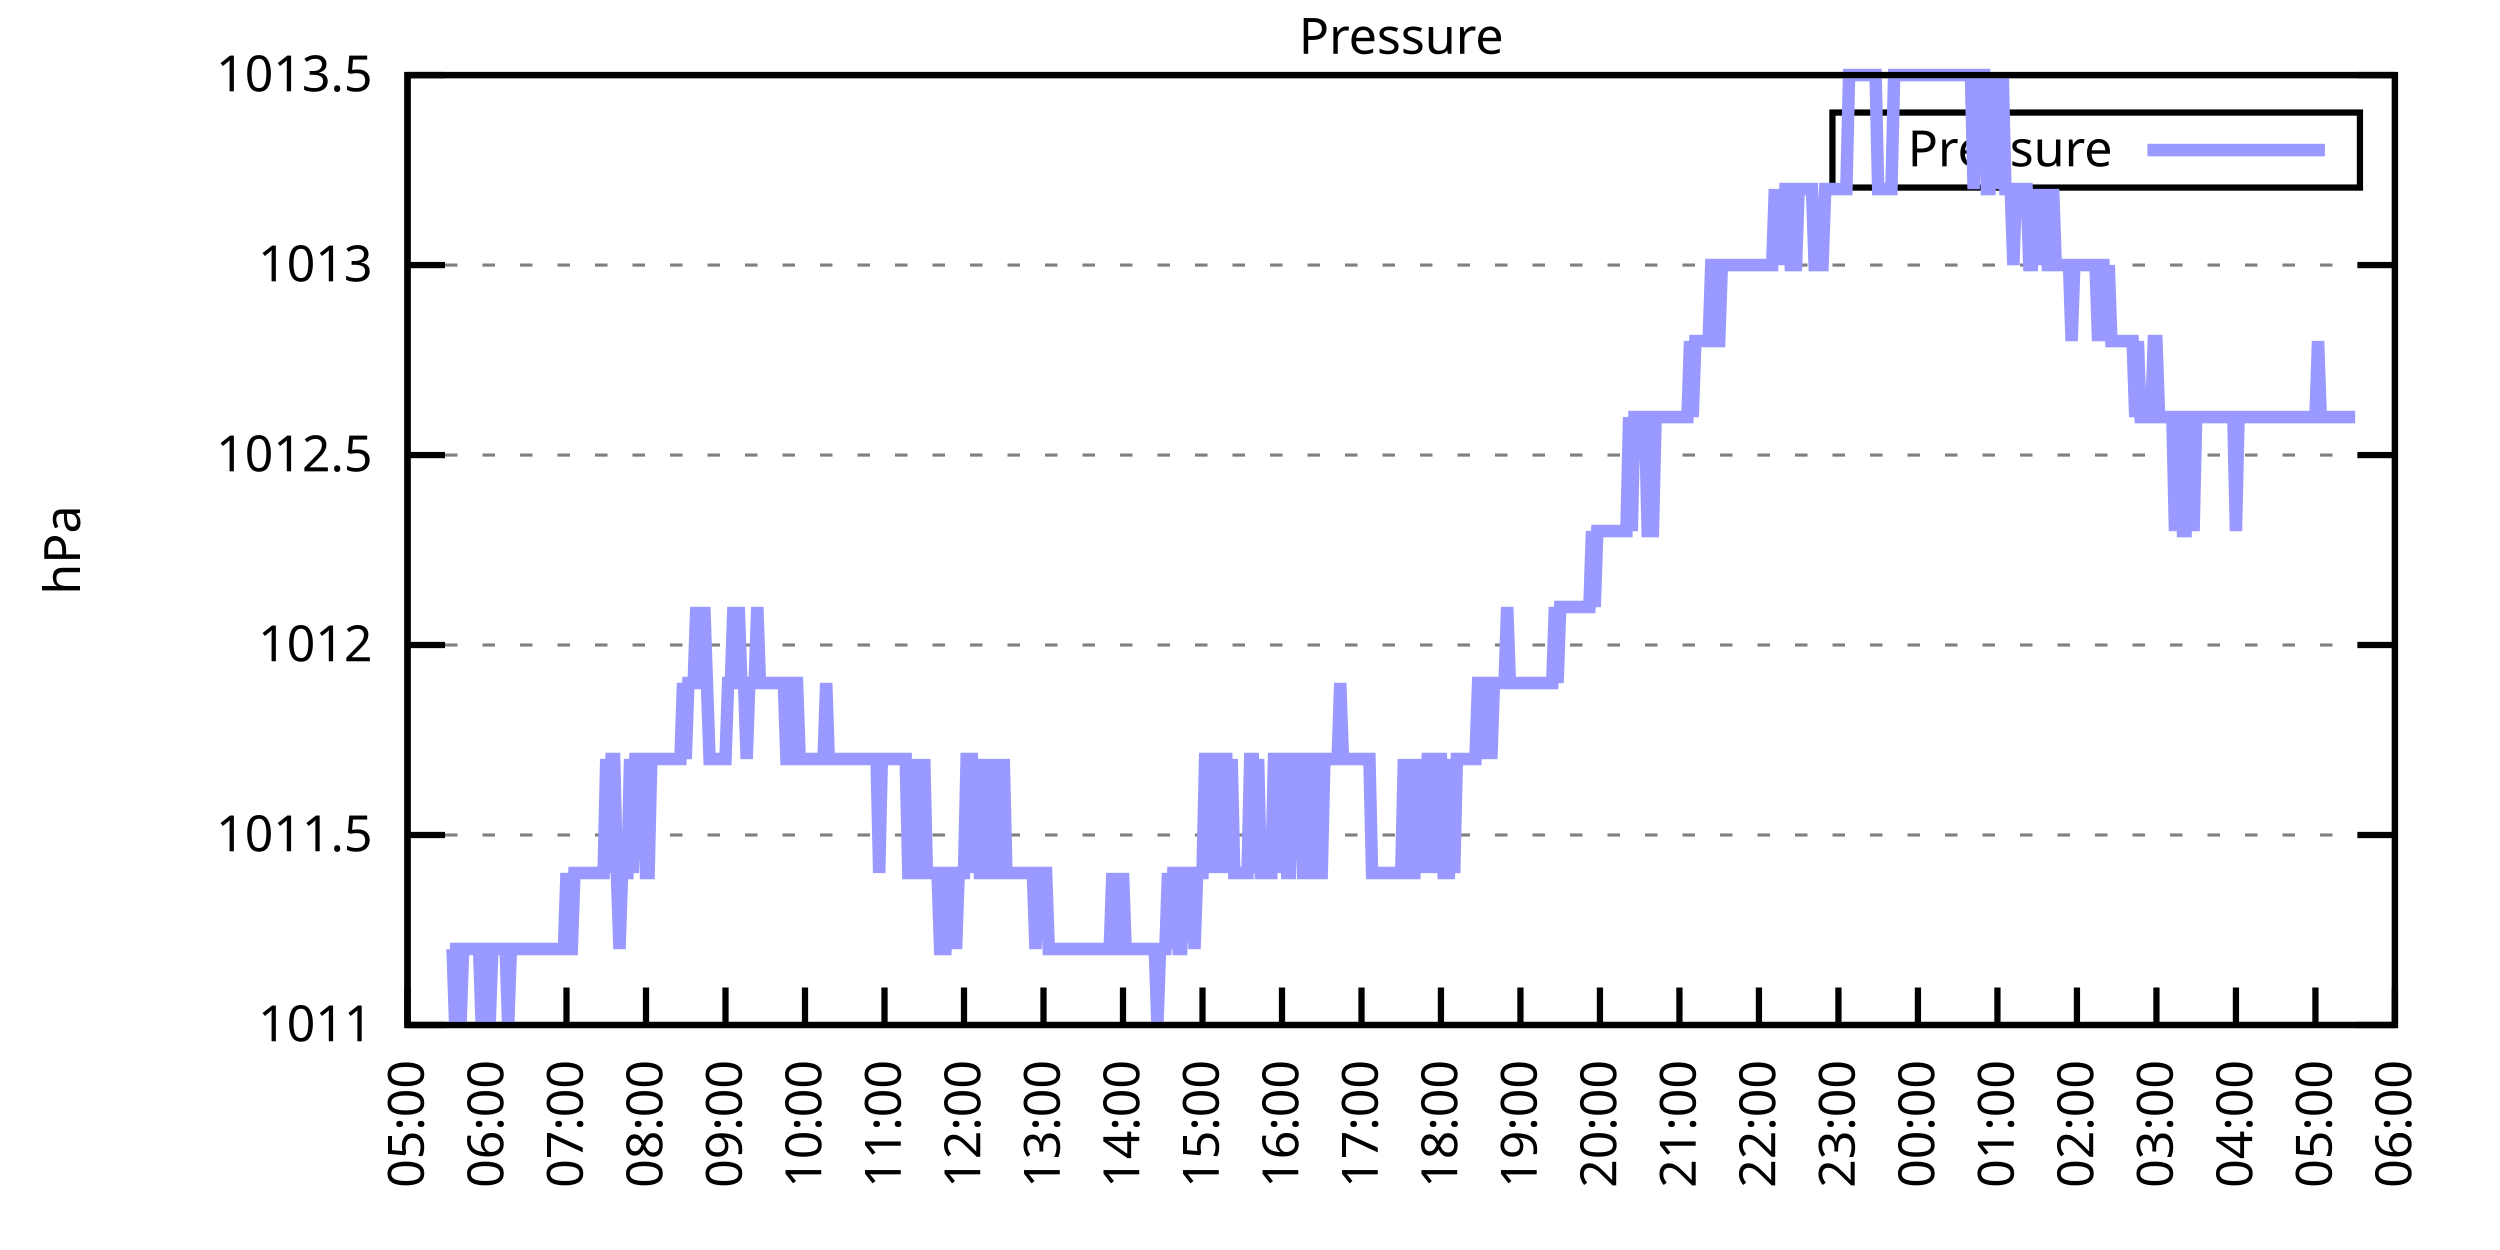
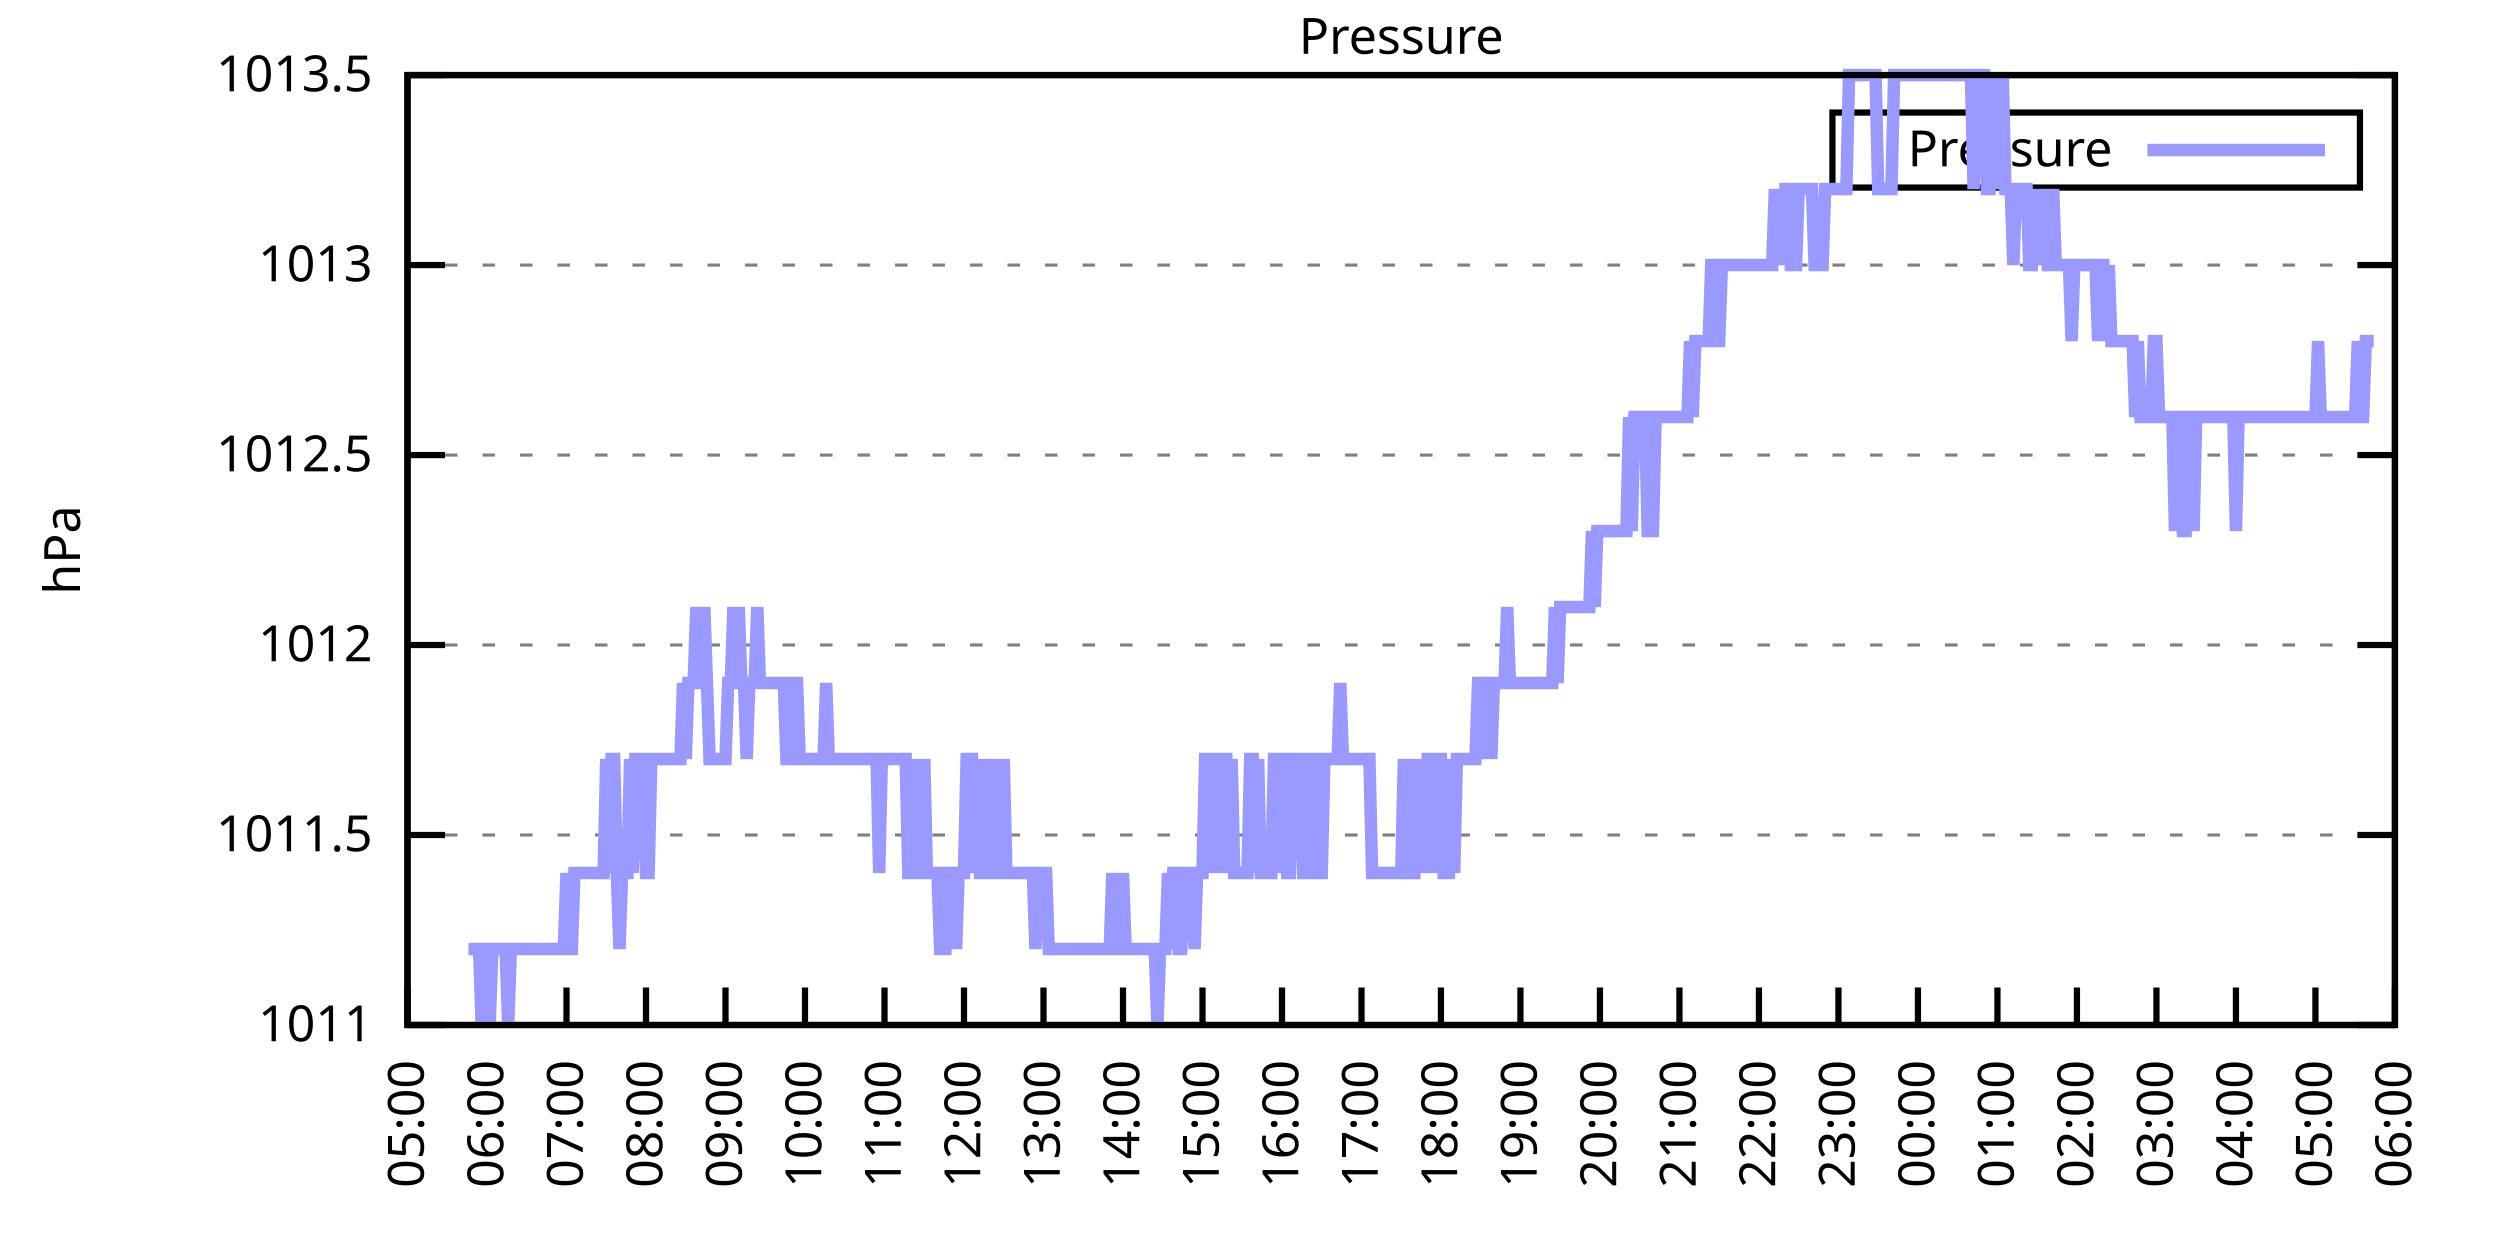
<svg xmlns="http://www.w3.org/2000/svg" xmlns:xlink="http://www.w3.org/1999/xlink" width="400" height="200" viewBox="0 0 400 200">
  <g id="gnuplot_canvas">
    <rect x="0" y="0" width="400" height="200" fill="none" />
    <defs>
      <circle id="gpDot" r="0.5" stroke-width="0.5" stroke="currentColor" />
      <path id="gpPt0" stroke-width="0.333" stroke="currentColor" d="M-1,0 h2 M0,-1 v2" />
      <path id="gpPt1" stroke-width="0.333" stroke="currentColor" d="M-1,-1 L1,1 M1,-1 L-1,1" />
      <path id="gpPt2" stroke-width="0.333" stroke="currentColor" d="M-1,0 L1,0 M0,-1 L0,1 M-1,-1 L1,1 M-1,1 L1,-1" />
      <rect id="gpPt3" stroke-width="0.333" stroke="currentColor" x="-1" y="-1" width="2" height="2" />
      <rect id="gpPt4" stroke-width="0.333" stroke="currentColor" fill="currentColor" x="-1" y="-1" width="2" height="2" />
      <circle id="gpPt5" stroke-width="0.333" stroke="currentColor" cx="0" cy="0" r="1" />
      <use xlink:href="#gpPt5" id="gpPt6" fill="currentColor" stroke="none" />
      <path id="gpPt7" stroke-width="0.333" stroke="currentColor" d="M0,-1.33 L-1.33,0.67 L1.33,0.67 z" />
      <use xlink:href="#gpPt7" id="gpPt8" fill="currentColor" stroke="none" />
      <use xlink:href="#gpPt7" id="gpPt9" stroke="currentColor" transform="rotate(180)" />
      <use xlink:href="#gpPt9" id="gpPt10" fill="currentColor" stroke="none" />
      <use xlink:href="#gpPt3" id="gpPt11" stroke="currentColor" transform="rotate(45)" />
      <use xlink:href="#gpPt11" id="gpPt12" fill="currentColor" stroke="none" />
      <path id="gpPt13" stroke-width="0.333" stroke="currentColor" d="M0,1.330 L1.265,0.411 L0.782,-1.067 L-0.782,-1.076 L-1.265,0.411 z" />
      <use xlink:href="#gpPt13" id="gpPt14" fill="currentColor" stroke="none" />
      <filter id="textbox" filterUnits="objectBoundingBox" x="0" y="0" height="1" width="1">
        <feFlood flood-color="white" flood-opacity="1" result="bgnd" />
        <feComposite in="SourceGraphic" in2="bgnd" operator="atop" />
      </filter>
      <filter id="greybox" filterUnits="objectBoundingBox" x="0" y="0" height="1" width="1">
        <feFlood flood-color="lightgrey" flood-opacity="1" result="grey" />
        <feComposite in="SourceGraphic" in2="grey" operator="atop" />
      </filter>
    </defs>
    <g fill="none" color="white" stroke="currentColor" stroke-width="1.00" stroke-linecap="butt" stroke-linejoin="miter">
</g>
    <g fill="none" color="black" stroke="currentColor" stroke-width="1.00" stroke-linecap="butt" stroke-linejoin="miter">
      <g stroke="none" shape-rendering="crispEdges">
        <polygon fill="rgb(255, 255, 255)" points="65.20,164.00 383.18,164.00 383.18,12.02 65.20,12.02 " />
      </g>
    </g>
    <g fill="none" color="black" stroke="currentColor" stroke-width="1.00" stroke-linecap="butt" stroke-linejoin="miter">
</g>
    <g fill="none" color="black" stroke="black" stroke-width="0.50" stroke-linecap="butt" stroke-linejoin="miter">
</g>
    <g fill="none" color="gray" stroke="currentColor" stroke-width="0.50" stroke-linecap="butt" stroke-linejoin="miter">
      <path stroke="gray" stroke-dasharray="2,4" class="gridline" d="M65.20,164.00 L383.19,164.00  " />
    </g>
    <g fill="none" color="gray" stroke="gray" stroke-width="1.00" stroke-linecap="butt" stroke-linejoin="miter">
</g>
    <g fill="none" color="black" stroke="currentColor" stroke-width="1.00" stroke-linecap="butt" stroke-linejoin="miter">
      <path stroke="black" d="M65.20,164.00 L71.20,164.00 M383.19,164.00 L377.19,164.00  " />
      <g transform="translate(59.60,166.60)" stroke="none" fill="black" font-family="Sans" font-size="8.00" text-anchor="end">
        <text>
          <tspan font-family="Sans"> 1011</tspan>
        </text>
      </g>
    </g>
    <g fill="none" color="black" stroke="currentColor" stroke-width="1.00" stroke-linecap="butt" stroke-linejoin="miter">
</g>
    <g fill="none" color="black" stroke="black" stroke-width="0.50" stroke-linecap="butt" stroke-linejoin="miter">
</g>
    <g fill="none" color="gray" stroke="currentColor" stroke-width="0.50" stroke-linecap="butt" stroke-linejoin="miter">
      <path stroke="gray" stroke-dasharray="2,4" class="gridline" d="M65.20,133.60 L383.19,133.60  " />
    </g>
    <g fill="none" color="gray" stroke="gray" stroke-width="1.00" stroke-linecap="butt" stroke-linejoin="miter">
</g>
    <g fill="none" color="black" stroke="currentColor" stroke-width="1.00" stroke-linecap="butt" stroke-linejoin="miter">
      <path stroke="black" d="M65.20,133.60 L71.20,133.60 M383.19,133.60 L377.19,133.60  " />
      <g transform="translate(59.60,136.20)" stroke="none" fill="black" font-family="Sans" font-size="8.00" text-anchor="end">
        <text>
          <tspan font-family="Sans"> 1011.5</tspan>
        </text>
      </g>
    </g>
    <g fill="none" color="black" stroke="currentColor" stroke-width="1.00" stroke-linecap="butt" stroke-linejoin="miter">
</g>
    <g fill="none" color="black" stroke="black" stroke-width="0.50" stroke-linecap="butt" stroke-linejoin="miter">
</g>
    <g fill="none" color="gray" stroke="currentColor" stroke-width="0.50" stroke-linecap="butt" stroke-linejoin="miter">
      <path stroke="gray" stroke-dasharray="2,4" class="gridline" d="M65.20,103.20 L383.19,103.20  " />
    </g>
    <g fill="none" color="gray" stroke="gray" stroke-width="1.00" stroke-linecap="butt" stroke-linejoin="miter">
</g>
    <g fill="none" color="black" stroke="currentColor" stroke-width="1.00" stroke-linecap="butt" stroke-linejoin="miter">
      <path stroke="black" d="M65.20,103.20 L71.20,103.20 M383.19,103.20 L377.19,103.20  " />
      <g transform="translate(59.60,105.80)" stroke="none" fill="black" font-family="Sans" font-size="8.00" text-anchor="end">
        <text>
          <tspan font-family="Sans"> 1012</tspan>
        </text>
      </g>
    </g>
    <g fill="none" color="black" stroke="currentColor" stroke-width="1.00" stroke-linecap="butt" stroke-linejoin="miter">
</g>
    <g fill="none" color="black" stroke="black" stroke-width="0.50" stroke-linecap="butt" stroke-linejoin="miter">
</g>
    <g fill="none" color="gray" stroke="currentColor" stroke-width="0.50" stroke-linecap="butt" stroke-linejoin="miter">
      <path stroke="gray" stroke-dasharray="2,4" class="gridline" d="M65.20,72.81 L383.19,72.81  " />
    </g>
    <g fill="none" color="gray" stroke="gray" stroke-width="1.00" stroke-linecap="butt" stroke-linejoin="miter">
</g>
    <g fill="none" color="black" stroke="currentColor" stroke-width="1.00" stroke-linecap="butt" stroke-linejoin="miter">
      <path stroke="black" d="M65.20,72.81 L71.20,72.81 M383.19,72.81 L377.19,72.81  " />
      <g transform="translate(59.60,75.41)" stroke="none" fill="black" font-family="Sans" font-size="8.00" text-anchor="end">
        <text>
          <tspan font-family="Sans"> 1012.5</tspan>
        </text>
      </g>
    </g>
    <g fill="none" color="black" stroke="currentColor" stroke-width="1.00" stroke-linecap="butt" stroke-linejoin="miter">
</g>
    <g fill="none" color="black" stroke="black" stroke-width="0.50" stroke-linecap="butt" stroke-linejoin="miter">
</g>
    <g fill="none" color="gray" stroke="currentColor" stroke-width="0.50" stroke-linecap="butt" stroke-linejoin="miter">
      <path stroke="gray" stroke-dasharray="2,4" class="gridline" d="M65.20,42.41 L383.19,42.41  " />
    </g>
    <g fill="none" color="gray" stroke="gray" stroke-width="1.00" stroke-linecap="butt" stroke-linejoin="miter">
</g>
    <g fill="none" color="black" stroke="currentColor" stroke-width="1.00" stroke-linecap="butt" stroke-linejoin="miter">
      <path stroke="black" d="M65.20,42.41 L71.20,42.41 M383.19,42.41 L377.19,42.41  " />
      <g transform="translate(59.60,45.01)" stroke="none" fill="black" font-family="Sans" font-size="8.00" text-anchor="end">
        <text>
          <tspan font-family="Sans"> 1013</tspan>
        </text>
      </g>
    </g>
    <g fill="none" color="black" stroke="currentColor" stroke-width="1.00" stroke-linecap="butt" stroke-linejoin="miter">
</g>
    <g fill="none" color="black" stroke="black" stroke-width="0.50" stroke-linecap="butt" stroke-linejoin="miter">
</g>
    <g fill="none" color="gray" stroke="currentColor" stroke-width="0.50" stroke-linecap="butt" stroke-linejoin="miter">
      <path stroke="gray" stroke-dasharray="2,4" class="gridline" d="M65.20,12.01 L383.19,12.01  " />
    </g>
    <g fill="none" color="gray" stroke="gray" stroke-width="1.00" stroke-linecap="butt" stroke-linejoin="miter">
</g>
    <g fill="none" color="black" stroke="currentColor" stroke-width="1.00" stroke-linecap="butt" stroke-linejoin="miter">
      <path stroke="black" d="M65.20,12.01 L71.20,12.01 M383.19,12.01 L377.19,12.01  " />
      <g transform="translate(59.60,14.61)" stroke="none" fill="black" font-family="Sans" font-size="8.00" text-anchor="end">
        <text>
          <tspan font-family="Sans"> 1013.5</tspan>
        </text>
      </g>
    </g>
    <g fill="none" color="black" stroke="currentColor" stroke-width="1.00" stroke-linecap="butt" stroke-linejoin="miter">
      <path stroke="black" d="M65.20,164.00 L65.20,158.00  " />
      <g transform="translate(67.80,169.60) rotate(270.00)" stroke="none" fill="black" font-family="Sans" font-size="8.00" text-anchor="end">
        <text>
          <tspan font-family="Sans">05:00</tspan>
        </text>
      </g>
    </g>
    <g fill="none" color="black" stroke="currentColor" stroke-width="1.00" stroke-linecap="butt" stroke-linejoin="miter">
      <path stroke="black" d="M77.92,164.00 L77.92,158.00  " />
      <g transform="translate(80.52,169.60) rotate(270.00)" stroke="none" fill="black" font-family="Sans" font-size="8.00" text-anchor="end">
        <text>
          <tspan font-family="Sans">06:00</tspan>
        </text>
      </g>
    </g>
    <g fill="none" color="black" stroke="currentColor" stroke-width="1.00" stroke-linecap="butt" stroke-linejoin="miter">
      <path stroke="black" d="M90.64,164.00 L90.64,158.00  " />
      <g transform="translate(93.24,169.60) rotate(270.00)" stroke="none" fill="black" font-family="Sans" font-size="8.00" text-anchor="end">
        <text>
          <tspan font-family="Sans">07:00</tspan>
        </text>
      </g>
    </g>
    <g fill="none" color="black" stroke="currentColor" stroke-width="1.00" stroke-linecap="butt" stroke-linejoin="miter">
      <path stroke="black" d="M103.36,164.00 L103.36,158.00  " />
      <g transform="translate(105.96,169.60) rotate(270.00)" stroke="none" fill="black" font-family="Sans" font-size="8.00" text-anchor="end">
        <text>
          <tspan font-family="Sans">08:00</tspan>
        </text>
      </g>
    </g>
    <g fill="none" color="black" stroke="currentColor" stroke-width="1.00" stroke-linecap="butt" stroke-linejoin="miter">
      <path stroke="black" d="M116.08,164.00 L116.08,158.00  " />
      <g transform="translate(118.68,169.60) rotate(270.00)" stroke="none" fill="black" font-family="Sans" font-size="8.00" text-anchor="end">
        <text>
          <tspan font-family="Sans">09:00</tspan>
        </text>
      </g>
    </g>
    <g fill="none" color="black" stroke="currentColor" stroke-width="1.00" stroke-linecap="butt" stroke-linejoin="miter">
      <path stroke="black" d="M128.80,164.00 L128.80,158.00  " />
      <g transform="translate(131.40,169.60) rotate(270.00)" stroke="none" fill="black" font-family="Sans" font-size="8.00" text-anchor="end">
        <text>
          <tspan font-family="Sans">10:00</tspan>
        </text>
      </g>
    </g>
    <g fill="none" color="black" stroke="currentColor" stroke-width="1.00" stroke-linecap="butt" stroke-linejoin="miter">
      <path stroke="black" d="M141.52,164.00 L141.52,158.00  " />
      <g transform="translate(144.12,169.60) rotate(270.00)" stroke="none" fill="black" font-family="Sans" font-size="8.00" text-anchor="end">
        <text>
          <tspan font-family="Sans">11:00</tspan>
        </text>
      </g>
    </g>
    <g fill="none" color="black" stroke="currentColor" stroke-width="1.00" stroke-linecap="butt" stroke-linejoin="miter">
      <path stroke="black" d="M154.24,164.00 L154.24,158.00  " />
      <g transform="translate(156.84,169.60) rotate(270.00)" stroke="none" fill="black" font-family="Sans" font-size="8.00" text-anchor="end">
        <text>
          <tspan font-family="Sans">12:00</tspan>
        </text>
      </g>
    </g>
    <g fill="none" color="black" stroke="currentColor" stroke-width="1.00" stroke-linecap="butt" stroke-linejoin="miter">
      <path stroke="black" d="M166.96,164.00 L166.96,158.00  " />
      <g transform="translate(169.56,169.60) rotate(270.00)" stroke="none" fill="black" font-family="Sans" font-size="8.00" text-anchor="end">
        <text>
          <tspan font-family="Sans">13:00</tspan>
        </text>
      </g>
    </g>
    <g fill="none" color="black" stroke="currentColor" stroke-width="1.00" stroke-linecap="butt" stroke-linejoin="miter">
      <path stroke="black" d="M179.68,164.00 L179.68,158.00  " />
      <g transform="translate(182.28,169.60) rotate(270.00)" stroke="none" fill="black" font-family="Sans" font-size="8.00" text-anchor="end">
        <text>
          <tspan font-family="Sans">14:00</tspan>
        </text>
      </g>
    </g>
    <g fill="none" color="black" stroke="currentColor" stroke-width="1.00" stroke-linecap="butt" stroke-linejoin="miter">
      <path stroke="black" d="M192.40,164.00 L192.40,158.00  " />
      <g transform="translate(195.00,169.60) rotate(270.00)" stroke="none" fill="black" font-family="Sans" font-size="8.00" text-anchor="end">
        <text>
          <tspan font-family="Sans">15:00</tspan>
        </text>
      </g>
    </g>
    <g fill="none" color="black" stroke="currentColor" stroke-width="1.00" stroke-linecap="butt" stroke-linejoin="miter">
      <path stroke="black" d="M205.12,164.00 L205.12,158.00  " />
      <g transform="translate(207.72,169.60) rotate(270.00)" stroke="none" fill="black" font-family="Sans" font-size="8.00" text-anchor="end">
        <text>
          <tspan font-family="Sans">16:00</tspan>
        </text>
      </g>
    </g>
    <g fill="none" color="black" stroke="currentColor" stroke-width="1.00" stroke-linecap="butt" stroke-linejoin="miter">
      <path stroke="black" d="M217.84,164.00 L217.84,158.00  " />
      <g transform="translate(220.44,169.60) rotate(270.00)" stroke="none" fill="black" font-family="Sans" font-size="8.00" text-anchor="end">
        <text>
          <tspan font-family="Sans">17:00</tspan>
        </text>
      </g>
    </g>
    <g fill="none" color="black" stroke="currentColor" stroke-width="1.00" stroke-linecap="butt" stroke-linejoin="miter">
      <path stroke="black" d="M230.55,164.00 L230.55,158.00  " />
      <g transform="translate(233.15,169.60) rotate(270.00)" stroke="none" fill="black" font-family="Sans" font-size="8.00" text-anchor="end">
        <text>
          <tspan font-family="Sans">18:00</tspan>
        </text>
      </g>
    </g>
    <g fill="none" color="black" stroke="currentColor" stroke-width="1.00" stroke-linecap="butt" stroke-linejoin="miter">
      <path stroke="black" d="M243.27,164.00 L243.27,158.00  " />
      <g transform="translate(245.87,169.60) rotate(270.00)" stroke="none" fill="black" font-family="Sans" font-size="8.00" text-anchor="end">
        <text>
          <tspan font-family="Sans">19:00</tspan>
        </text>
      </g>
    </g>
    <g fill="none" color="black" stroke="currentColor" stroke-width="1.00" stroke-linecap="butt" stroke-linejoin="miter">
      <path stroke="black" d="M255.99,164.00 L255.99,158.00  " />
      <g transform="translate(258.59,169.60) rotate(270.00)" stroke="none" fill="black" font-family="Sans" font-size="8.00" text-anchor="end">
        <text>
          <tspan font-family="Sans">20:00</tspan>
        </text>
      </g>
    </g>
    <g fill="none" color="black" stroke="currentColor" stroke-width="1.00" stroke-linecap="butt" stroke-linejoin="miter">
      <path stroke="black" d="M268.71,164.00 L268.71,158.00  " />
      <g transform="translate(271.31,169.60) rotate(270.00)" stroke="none" fill="black" font-family="Sans" font-size="8.00" text-anchor="end">
        <text>
          <tspan font-family="Sans">21:00</tspan>
        </text>
      </g>
    </g>
    <g fill="none" color="black" stroke="currentColor" stroke-width="1.00" stroke-linecap="butt" stroke-linejoin="miter">
      <path stroke="black" d="M281.43,164.00 L281.43,158.00  " />
      <g transform="translate(284.03,169.60) rotate(270.00)" stroke="none" fill="black" font-family="Sans" font-size="8.00" text-anchor="end">
        <text>
          <tspan font-family="Sans">22:00</tspan>
        </text>
      </g>
    </g>
    <g fill="none" color="black" stroke="currentColor" stroke-width="1.00" stroke-linecap="butt" stroke-linejoin="miter">
      <path stroke="black" d="M294.15,164.00 L294.15,158.00  " />
      <g transform="translate(296.75,169.60) rotate(270.00)" stroke="none" fill="black" font-family="Sans" font-size="8.00" text-anchor="end">
        <text>
          <tspan font-family="Sans">23:00</tspan>
        </text>
      </g>
    </g>
    <g fill="none" color="black" stroke="currentColor" stroke-width="1.00" stroke-linecap="butt" stroke-linejoin="miter">
      <path stroke="black" d="M306.87,164.00 L306.87,158.00  " />
      <g transform="translate(309.47,169.60) rotate(270.00)" stroke="none" fill="black" font-family="Sans" font-size="8.00" text-anchor="end">
        <text>
          <tspan font-family="Sans">00:00</tspan>
        </text>
      </g>
    </g>
    <g fill="none" color="black" stroke="currentColor" stroke-width="1.00" stroke-linecap="butt" stroke-linejoin="miter">
      <path stroke="black" d="M319.59,164.00 L319.59,158.00  " />
      <g transform="translate(322.19,169.60) rotate(270.00)" stroke="none" fill="black" font-family="Sans" font-size="8.00" text-anchor="end">
        <text>
          <tspan font-family="Sans">01:00</tspan>
        </text>
      </g>
    </g>
    <g fill="none" color="black" stroke="currentColor" stroke-width="1.00" stroke-linecap="butt" stroke-linejoin="miter">
      <path stroke="black" d="M332.31,164.00 L332.31,158.00  " />
      <g transform="translate(334.91,169.60) rotate(270.00)" stroke="none" fill="black" font-family="Sans" font-size="8.00" text-anchor="end">
        <text>
          <tspan font-family="Sans">02:00</tspan>
        </text>
      </g>
    </g>
    <g fill="none" color="black" stroke="currentColor" stroke-width="1.00" stroke-linecap="butt" stroke-linejoin="miter">
      <path stroke="black" d="M345.03,164.00 L345.03,158.00  " />
      <g transform="translate(347.63,169.60) rotate(270.00)" stroke="none" fill="black" font-family="Sans" font-size="8.00" text-anchor="end">
        <text>
          <tspan font-family="Sans">03:00</tspan>
        </text>
      </g>
    </g>
    <g fill="none" color="black" stroke="currentColor" stroke-width="1.00" stroke-linecap="butt" stroke-linejoin="miter">
      <path stroke="black" d="M357.75,164.00 L357.75,158.00  " />
      <g transform="translate(360.35,169.60) rotate(270.00)" stroke="none" fill="black" font-family="Sans" font-size="8.00" text-anchor="end">
        <text>
          <tspan font-family="Sans">04:00</tspan>
        </text>
      </g>
    </g>
    <g fill="none" color="black" stroke="currentColor" stroke-width="1.00" stroke-linecap="butt" stroke-linejoin="miter">
      <path stroke="black" d="M370.47,164.00 L370.47,158.00  " />
      <g transform="translate(373.07,169.60) rotate(270.00)" stroke="none" fill="black" font-family="Sans" font-size="8.00" text-anchor="end">
        <text>
          <tspan font-family="Sans">05:00</tspan>
        </text>
      </g>
    </g>
    <g fill="none" color="black" stroke="currentColor" stroke-width="1.00" stroke-linecap="butt" stroke-linejoin="miter">
      <path stroke="black" d="M383.19,164.00 L383.19,158.00  " />
      <g transform="translate(385.79,169.60) rotate(270.00)" stroke="none" fill="black" font-family="Sans" font-size="8.00" text-anchor="end">
        <text>
          <tspan font-family="Sans">06:00</tspan>
        </text>
      </g>
    </g>
    <g fill="none" color="black" stroke="currentColor" stroke-width="1.00" stroke-linecap="butt" stroke-linejoin="miter">
</g>
    <g fill="none" color="black" stroke="currentColor" stroke-width="1.00" stroke-linecap="butt" stroke-linejoin="miter">
      <path stroke="black" d="M65.20,12.01 L65.20,164.00 L383.19,164.00 L383.19,12.01 L65.20,12.01 Z  " />
    </g>
    <g fill="none" color="black" stroke="currentColor" stroke-width="1.00" stroke-linecap="butt" stroke-linejoin="miter">
</g>
    <g fill="none" color="black" stroke="currentColor" stroke-width="1.00" stroke-linecap="butt" stroke-linejoin="miter">
      <path stroke="black" d="M293.19,30.01 L293.19,18.01 L377.59,18.01 L377.59,30.01 L293.19,30.01 Z  " />
    </g>
    <g id="Pressure_plot_1">
      <g fill="none" color="white" stroke="black" stroke-width="2.00" stroke-linecap="butt" stroke-linejoin="miter">
</g>
      <g fill="none" color="black" stroke="currentColor" stroke-width="2.00" stroke-linecap="butt" stroke-linejoin="miter">
        <g transform="translate(337.99,26.61)" stroke="none" fill="black" font-family="Sans" font-size="8.00" text-anchor="end">
          <text>
            <tspan font-family="Sans">Pressure</tspan>
          </text>
        </g>
      </g>
      <g fill="none" color="black" stroke="currentColor" stroke-width="2.00" stroke-linecap="butt" stroke-linejoin="miter">
-         <path stroke="rgb(153, 153, 255)" d="M343.59,24.01 L371.99,24.01 M71.98,151.84 L72.41,151.84 L72.83,164.00 L73.26,151.84 L73.68,164.00 L74.10,151.84   L74.53,151.84 L74.95,151.84 L75.38,151.84 L75.80,151.84 L76.22,151.84 L76.65,151.84 L77.07,164.00 L77.50,151.84   L77.92,151.84 L78.34,164.00 L78.77,151.84 L79.19,151.84 L79.62,151.84 L80.04,151.84 L80.46,151.84 L80.89,151.84   L81.31,164.00 L81.74,151.84 L82.16,151.84 L82.58,151.84 L83.01,151.84 L83.43,151.84 L83.86,151.84 L84.28,151.84   L84.70,151.84 L85.13,151.84 L85.55,151.84 L85.98,151.84 L86.40,151.84 L86.82,151.84 L87.25,151.84 L87.67,151.84   L88.10,151.84 L88.52,151.84 L88.94,151.84 L89.37,151.84 L89.79,151.84 L90.22,151.84 L90.64,139.68 L91.06,151.84   L91.49,151.84 L91.91,139.68 L92.34,139.68 L92.76,139.68 L93.18,139.68 L93.61,139.68 L94.03,139.68 L94.46,139.68   L94.88,139.68 L95.30,139.68 L95.73,139.68 L96.15,139.68 L96.58,139.68 L97.00,121.44 L97.42,139.68 L97.85,121.44   L98.27,121.44 L98.69,139.68 L99.12,151.84 L99.54,139.68 L99.97,139.68 L100.39,139.68 L100.81,121.44 L101.24,139.68   L101.66,121.44 L102.09,121.44 L102.51,121.44 L102.93,121.44 L103.36,139.68 L103.78,139.68 L104.21,121.44 L104.63,121.44   L105.05,121.44 L105.48,121.44 L105.90,121.44 L106.33,121.44 L106.75,121.44 L107.17,121.44 L107.60,121.44 L108.02,121.44   L108.45,121.44 L108.87,121.44 L109.29,109.28 L109.72,121.44 L110.14,109.28 L110.57,109.28 L110.99,109.28 L111.41,97.12   L111.84,109.28 L112.26,109.28 L112.69,97.12 L113.11,109.28 L113.53,121.44 L113.96,121.44 L114.38,121.44 L114.81,121.44   L115.23,121.44 L115.65,121.44 L116.08,121.44 L116.50,109.28 L116.93,109.28 L117.35,97.12 L117.77,109.28 L118.20,97.12   L118.62,109.28 L119.05,109.28 L119.47,121.44 L119.89,109.28 L120.32,109.28 L120.74,109.28 L121.17,97.12 L121.59,109.28   L122.01,109.28 L122.44,109.28 L122.86,109.28 L123.29,109.28 L123.71,109.28 L124.13,109.28 L124.56,109.28 L124.98,109.28   L125.41,109.28 L125.83,121.44 L126.25,121.44 L126.68,109.28 L127.10,109.28 L127.53,109.28 L127.95,121.44 L128.37,121.44   L128.80,121.44 L129.22,121.44 L129.65,121.44 L130.07,121.44 L130.49,121.44 L130.92,121.44 L131.34,121.44 L131.77,121.44   L132.19,109.28 L132.61,121.44 L133.04,121.44 L133.46,121.44 L133.89,121.44 L134.31,121.44 L134.73,121.44 L135.16,121.44   L135.58,121.44 L136.01,121.44 L136.43,121.44 L136.85,121.44 L137.28,121.44 L137.70,121.44 L138.13,121.44 L138.55,121.44   L138.97,121.44 L139.40,121.44 L139.82,121.44 L140.25,121.44 L140.67,139.68 L141.09,121.44 L141.52,121.44 L141.94,121.44   L142.37,121.44 L142.79,121.44 L143.21,121.44 L143.64,121.44 L144.06,121.44 L144.49,121.44 L144.91,121.44 L145.33,139.68   L145.76,139.68 L146.18,121.44 L146.61,139.68 L147.03,139.68 L147.45,139.68 L147.88,121.44 L148.30,139.68 L148.73,139.68   L149.15,139.68 L149.57,139.68 L150.00,139.68 L150.42,151.84 L150.85,151.84 L151.27,151.84 L151.69,139.68 L152.12,139.68   L152.54,139.68 L152.97,151.84 L153.39,139.68 L153.81,139.68 L154.24,139.68 L154.66,121.44 L155.09,121.44 L155.51,121.44   L155.93,139.68 L156.36,121.44 L156.78,139.68 L157.21,139.68 L157.63,139.68 L158.05,121.44 L158.48,139.68 L158.90,139.68   L159.33,121.44 L159.75,139.68 L160.17,139.68 L160.60,121.44 L161.02,139.68 L161.44,139.68 L161.87,139.68 L162.29,139.68   L162.72,139.68 L163.14,139.68 L163.56,139.68 L163.99,139.68 L164.41,139.68 L164.84,139.68 L165.26,139.68 L165.68,151.84   L166.11,139.68 L166.53,139.68 L166.96,139.68 L167.38,139.68 L167.80,151.84 L168.23,151.84 L168.65,151.84 L169.08,151.84   L169.50,151.84 L169.92,151.84 L170.35,151.84 L170.77,151.84 L171.20,151.84 L171.62,151.84 L172.04,151.84 L172.47,151.84   L172.89,151.84 L173.32,151.84 L173.74,151.84 L174.16,151.84 L174.59,151.84 L175.01,151.84 L175.44,151.84 L175.86,151.84   L176.28,151.84 L176.71,151.84 L177.13,151.84 L177.56,151.84 L177.98,139.68 L178.40,151.84 L178.83,151.84 L179.25,151.84   L179.68,139.68 L180.10,151.84 L180.52,151.84 L180.95,151.84 L181.37,151.84 L181.80,151.84 L182.22,151.84 L182.64,151.84   L183.07,151.84 L183.49,151.84 L183.92,151.84 L184.34,151.84 L184.76,151.84 L185.19,164.00 L185.61,151.84 L186.04,151.84   L186.46,151.84 L186.88,139.68 L187.31,151.84 L187.73,139.68 L188.16,139.68 L188.58,151.84 L189.00,151.84 L189.43,139.68   L189.85,139.68 L190.28,139.68 L190.70,139.68 L191.12,151.84 L191.55,139.68 L191.97,139.68 L192.40,139.68 L192.82,121.44   L193.24,121.44 L193.67,121.44 L194.09,139.68 L194.52,121.44 L194.94,121.44 L195.36,139.68 L195.79,121.44 L196.21,121.44   L196.64,139.68 L197.06,121.44 L197.48,139.68 L197.91,139.68 L198.33,139.68 L198.76,139.68 L199.18,139.68 L199.60,139.68   L200.03,121.44 L200.45,121.44 L200.88,139.68 L201.30,121.44 L201.72,139.68 L202.15,139.68 L202.57,139.68 L203.00,139.68   L203.42,139.68 L203.84,121.44 L204.27,121.44 L204.69,139.68 L205.12,121.44 L205.54,121.44 L205.96,139.68 L206.39,139.68   L206.81,121.44 L207.24,121.44 L207.66,121.44 L208.08,121.44 L208.51,139.68 L208.93,139.68 L209.36,139.68 L209.78,121.44   L210.20,121.44 L210.63,121.44 L211.05,139.68 L211.48,139.68 L211.90,121.44 L212.32,121.44 L212.75,121.44 L213.17,121.44   L213.60,121.44 L214.02,121.44 L214.44,109.28 L214.87,121.44 L215.29,121.44 L215.72,121.44 L216.14,121.44 L216.56,121.44   L216.99,121.44 L217.41,121.44 L217.84,121.44 L218.26,121.44 L218.68,121.44 L219.11,121.44 L219.53,139.68 L219.96,139.68   L220.38,139.68 L220.80,139.68 L221.23,139.68 L221.65,139.68 L222.08,139.68 L222.50,139.68 L222.92,139.68 L223.35,139.68   L223.77,139.68 L224.20,139.68 L224.62,121.44 L225.04,139.68 L225.47,121.44 L225.89,139.68 L226.31,139.68 L226.74,121.44   L227.16,139.68 L227.59,121.44 L228.01,139.68 L228.43,121.44 L228.86,121.44 L229.28,139.68 L229.71,121.44 L230.13,121.44   L230.55,121.44 L230.98,139.68 L231.40,139.68 L231.83,139.68 L232.25,121.44 L232.67,139.68 L233.10,121.44 L233.52,121.44   L233.95,121.44 L234.37,121.44 L234.79,121.44 L235.22,121.44 L235.64,121.44 L236.07,121.44 L236.49,109.28 L236.91,109.28   L237.34,109.28 L237.76,121.44 L238.19,109.28 L238.61,121.44 L239.03,109.28 L239.46,109.28 L239.88,109.28 L240.31,109.28   L240.73,109.28 L241.15,97.12 L241.58,109.28 L242.00,109.28 L242.43,109.28 L242.85,109.28 L243.27,109.28 L243.70,109.28   L244.12,109.28 L244.55,109.28 L244.97,109.28 L245.39,109.28 L245.82,109.28 L246.24,109.28 L246.67,109.28 L247.09,109.28   L247.51,109.28 L247.94,109.28 L248.36,109.28 L248.79,97.12 L249.21,109.28 L249.63,97.12 L250.06,97.12 L250.48,97.12   L250.91,97.12 L251.33,97.12 L251.75,97.12 L252.18,97.12 L252.60,97.12 L253.03,97.12 L253.45,97.12 L253.66,97.12   L254.30,97.12 L254.72,84.97 L255.15,97.12 L255.57,84.97 L255.99,84.97 L256.42,84.97 L256.84,84.97 L257.27,84.97   L257.69,84.97 L258.11,84.97 L258.54,84.97 L258.96,84.97 L259.39,84.97 L259.81,84.97 L260.23,84.97 L260.66,66.73   L261.08,84.97 L261.51,66.73 L261.93,66.73 L262.35,66.73 L262.78,66.73 L263.20,66.73 L263.63,84.97 L264.05,84.97   L264.47,84.97 L264.90,66.73 L265.32,66.73 L265.75,66.73 L266.17,66.73 L266.59,66.73 L267.02,66.73 L267.44,66.73   L267.87,66.73 L268.29,66.73 L268.71,66.73 L269.14,66.73 L269.56,66.73 L269.99,66.73 L270.41,54.57 L270.83,66.73   L271.26,54.57 L271.68,54.57 L272.11,54.57 L272.53,54.57 L272.95,54.57 L273.38,54.57 L273.80,42.41 L274.23,42.41   L274.65,54.57 L275.07,54.57 L275.50,42.41 L275.92,42.41 L276.35,42.41 L276.77,42.41 L277.19,42.41 L277.62,42.41   L278.04,42.41 L278.47,42.41 L278.89,42.41 L279.31,42.41 L279.74,42.41 L280.16,42.41 L280.59,42.41 L281.01,42.41   L281.43,42.41 L281.86,42.41 L282.28,42.41 L282.71,42.41 L283.13,42.41 L283.55,42.41 L283.98,30.25 L284.40,42.41   L284.83,30.25 L285.25,42.41 L285.67,30.25 L286.10,30.25 L286.52,42.41 L286.95,42.41 L287.37,42.41 L287.79,30.25   L288.22,30.25 L288.64,30.25 L289.06,30.25 L289.49,30.25 L289.91,30.25 L290.34,42.41 L290.76,42.41 L291.18,42.41   L291.61,42.41 L292.03,30.25 L292.46,30.25 L292.88,30.25 L293.30,30.25 L293.73,30.25 L294.15,30.25 L294.58,30.25   L295.00,30.25 L295.42,30.25 L295.85,12.01 L296.27,12.01 L296.70,12.01 L297.12,12.01 L297.54,12.01 L297.97,12.01   L298.39,12.01 L298.82,12.01 L299.24,12.01 L299.66,12.01 L300.09,12.01 L300.51,30.25 L300.94,30.25 L301.36,30.25   L301.78,30.25 L302.21,30.25 L302.63,30.25 L303.06,12.01 L303.48,12.01 L303.90,12.01 L304.33,12.01 L304.75,12.01   L305.18,12.01 L305.60,12.01 L306.02,12.01 L306.45,12.01 L306.87,12.01 L307.30,12.01 L307.72,12.01 L308.14,12.01   L308.57,12.01 L308.99,12.01 L309.42,12.01 L309.84,12.01 L310.26,12.01 L310.69,12.01 L311.11,12.01 L311.54,12.01   L311.96,12.01 L312.38,12.01 L312.81,12.01 L313.23,12.01 L313.66,12.01 L314.08,12.01 L314.50,12.01 L314.93,12.01   L315.35,12.01 L315.78,30.25 L316.20,12.01 L316.62,12.01 L317.05,12.01 L317.47,12.01 L317.90,30.25 L318.32,30.25   L318.74,12.01 L319.17,30.25 L319.59,12.01 L320.02,30.25 L320.44,12.01 L320.86,30.25 L321.29,30.25 L321.71,30.25   L322.14,42.41 L322.56,30.25 L322.98,30.25 L323.41,30.25 L323.83,30.25 L324.26,30.25 L324.68,42.41 L325.10,42.41   L325.53,30.25 L325.95,42.41 L326.38,30.25 L326.80,42.41 L327.22,30.25 L327.65,42.41 L328.07,42.41 L328.50,30.25   L328.92,42.41 L329.34,42.41 L329.77,42.41 L330.19,42.41 L330.62,42.41 L331.04,42.41 L331.46,54.57 L331.89,42.41   L332.31,42.41 L332.74,42.41 L333.16,42.41 L333.58,42.41 L334.01,42.41 L334.43,42.41 L334.86,42.41 L335.28,42.41   L335.70,54.57 L336.13,42.41 L336.55,42.41 L336.98,54.57 L337.40,42.41 L337.82,54.57 L338.25,54.57 L338.67,54.57   L339.10,54.57 L339.52,54.57 L339.94,54.57 L340.37,54.57 L340.79,54.57 L341.22,54.57 L341.64,66.73 L342.06,54.57   L342.49,66.73 L342.91,66.73 L343.34,66.73 L343.76,66.73 L344.18,66.73 L344.61,54.57 L345.03,54.57 L345.46,66.73   L345.88,66.73 L346.30,66.73 L346.73,66.73 L347.15,66.73 L347.58,66.73 L348.00,84.97 L348.42,66.73 L348.85,66.73   L349.27,84.97 L349.70,84.97 L350.12,66.73 L350.54,66.73 L350.97,84.97 L351.39,66.73 L351.81,66.73 L352.24,66.73   L352.66,66.73 L353.09,66.73 L353.51,66.73 L353.93,66.73 L354.36,66.73 L354.78,66.73 L355.21,66.73 L355.63,66.73   L356.05,66.73 L356.48,66.73 L356.90,66.73 L357.33,66.73 L357.75,84.97 L358.17,66.73 L358.60,66.73 L359.02,66.73   L359.45,66.73 L359.87,66.73 L360.29,66.73 L360.72,66.73 L361.14,66.73 L361.57,66.73 L361.99,66.73 L362.41,66.73   L362.84,66.73 L363.26,66.73 L363.69,66.73 L364.11,66.73 L364.53,66.73 L364.96,66.73 L365.38,66.73 L365.81,66.73   L366.23,66.73 L366.65,66.73 L367.08,66.73 L367.50,66.73 L367.93,66.73 L368.35,66.73 L368.77,66.73 L369.20,66.73   L369.62,66.73 L370.05,66.73 L370.47,66.73 L370.89,54.57 L371.32,66.73 L371.74,66.73 L372.17,66.73 L372.59,66.73   L373.01,66.73 L373.44,66.73 L373.86,66.73 L374.29,66.73 L374.71,66.73 L375.13,66.73 L375.56,66.73 L375.98,66.73   L376.41,66.73 L376.83,66.73  " />
+         <path stroke="rgb(153, 153, 255)" d="M343.59,24.01 L371.99,24.01 M74.95,151.84 L75.38,151.84 L75.80,151.84 L76.22,151.84 L76.65,151.84 L77.07,164.00   L77.50,151.84 L77.92,151.84 L78.34,164.00 L78.77,151.84 L79.19,151.84 L79.62,151.84 L80.04,151.84 L80.46,151.84   L80.89,151.84 L81.31,164.00 L81.74,151.84 L82.16,151.84 L82.58,151.84 L83.01,151.84 L83.43,151.84 L83.86,151.84   L84.28,151.84 L84.70,151.84 L85.13,151.84 L85.55,151.84 L85.98,151.84 L86.40,151.84 L86.82,151.84 L87.25,151.84   L87.67,151.84 L88.10,151.84 L88.52,151.84 L88.94,151.84 L89.37,151.84 L89.79,151.84 L90.22,151.84 L90.64,139.68   L91.06,151.84 L91.49,151.84 L91.91,139.68 L92.34,139.68 L92.76,139.68 L93.18,139.68 L93.61,139.68 L94.03,139.68   L94.46,139.68 L94.88,139.68 L95.30,139.68 L95.73,139.68 L96.15,139.68 L96.58,139.68 L97.00,121.44 L97.42,139.68   L97.85,121.44 L98.27,121.44 L98.69,139.68 L99.12,151.84 L99.54,139.68 L99.97,139.68 L100.39,139.68 L100.81,121.44   L101.24,139.68 L101.66,121.44 L102.09,121.44 L102.51,121.44 L102.93,121.44 L103.36,139.68 L103.78,139.68 L104.21,121.44   L104.63,121.44 L105.05,121.44 L105.48,121.44 L105.90,121.44 L106.33,121.44 L106.75,121.44 L107.17,121.44 L107.60,121.44   L108.02,121.44 L108.45,121.44 L108.87,121.44 L109.29,109.28 L109.72,121.44 L110.14,109.28 L110.57,109.28 L110.99,109.28   L111.41,97.12 L111.84,109.28 L112.26,109.28 L112.69,97.12 L113.11,109.28 L113.53,121.44 L113.96,121.44 L114.38,121.44   L114.81,121.44 L115.23,121.44 L115.65,121.44 L116.08,121.44 L116.50,109.28 L116.93,109.28 L117.35,97.12 L117.77,109.28   L118.20,97.12 L118.62,109.28 L119.05,109.28 L119.47,121.44 L119.89,109.28 L120.32,109.28 L120.74,109.28 L121.17,97.12   L121.59,109.28 L122.01,109.28 L122.44,109.28 L122.86,109.28 L123.29,109.28 L123.71,109.28 L124.13,109.28 L124.56,109.28   L124.98,109.28 L125.41,109.28 L125.83,121.44 L126.25,121.44 L126.68,109.28 L127.10,109.28 L127.53,109.28 L127.95,121.44   L128.37,121.44 L128.80,121.44 L129.22,121.44 L129.65,121.44 L130.07,121.44 L130.49,121.44 L130.92,121.44 L131.34,121.44   L131.77,121.44 L132.19,109.28 L132.61,121.44 L133.04,121.44 L133.46,121.44 L133.89,121.44 L134.31,121.44 L134.73,121.44   L135.16,121.44 L135.58,121.44 L136.01,121.44 L136.43,121.44 L136.85,121.44 L137.28,121.44 L137.70,121.44 L138.13,121.44   L138.55,121.44 L138.97,121.44 L139.40,121.44 L139.82,121.44 L140.25,121.44 L140.67,139.68 L141.09,121.44 L141.52,121.44   L141.94,121.44 L142.37,121.44 L142.79,121.44 L143.21,121.44 L143.64,121.44 L144.06,121.44 L144.49,121.44 L144.91,121.44   L145.33,139.68 L145.76,139.68 L146.18,121.44 L146.61,139.68 L147.03,139.68 L147.45,139.68 L147.88,121.44 L148.30,139.68   L148.73,139.68 L149.15,139.68 L149.57,139.68 L150.00,139.68 L150.42,151.84 L150.85,151.84 L151.27,151.84 L151.69,139.68   L152.12,139.68 L152.54,139.68 L152.97,151.84 L153.39,139.68 L153.81,139.68 L154.24,139.68 L154.66,121.44 L155.09,121.44   L155.51,121.44 L155.93,139.68 L156.36,121.44 L156.78,139.68 L157.21,139.68 L157.63,139.68 L158.05,121.44 L158.48,139.68   L158.90,139.68 L159.33,121.44 L159.75,139.68 L160.17,139.68 L160.60,121.44 L161.02,139.68 L161.44,139.68 L161.87,139.68   L162.29,139.68 L162.72,139.68 L163.14,139.68 L163.56,139.68 L163.99,139.68 L164.41,139.68 L164.84,139.68 L165.26,139.68   L165.68,151.84 L166.11,139.68 L166.53,139.68 L166.96,139.68 L167.38,139.68 L167.80,151.84 L168.23,151.84 L168.65,151.84   L169.08,151.84 L169.50,151.84 L169.92,151.84 L170.35,151.84 L170.77,151.84 L171.20,151.84 L171.62,151.84 L172.04,151.84   L172.47,151.84 L172.89,151.84 L173.32,151.84 L173.74,151.84 L174.16,151.84 L174.59,151.84 L175.01,151.84 L175.44,151.84   L175.86,151.84 L176.28,151.84 L176.71,151.84 L177.13,151.84 L177.56,151.84 L177.98,139.68 L178.40,151.84 L178.83,151.84   L179.25,151.84 L179.68,139.68 L180.10,151.84 L180.52,151.84 L180.95,151.84 L181.37,151.84 L181.80,151.84 L182.22,151.84   L182.64,151.84 L183.07,151.84 L183.49,151.84 L183.92,151.84 L184.34,151.84 L184.76,151.84 L185.19,164.00 L185.61,151.84   L186.04,151.84 L186.46,151.84 L186.88,139.68 L187.31,151.84 L187.73,139.68 L188.16,139.68 L188.58,151.84 L189.00,151.84   L189.43,139.68 L189.85,139.68 L190.28,139.68 L190.70,139.68 L191.12,151.84 L191.55,139.68 L191.97,139.68 L192.40,139.68   L192.82,121.44 L193.24,121.44 L193.67,121.44 L194.09,139.68 L194.52,121.44 L194.94,121.44 L195.36,139.68 L195.79,121.44   L196.21,121.44 L196.64,139.68 L197.06,121.44 L197.48,139.68 L197.91,139.68 L198.33,139.68 L198.76,139.68 L199.18,139.68   L199.60,139.68 L200.03,121.44 L200.45,121.44 L200.88,139.68 L201.30,121.44 L201.72,139.68 L202.15,139.68 L202.57,139.68   L203.00,139.68 L203.42,139.68 L203.84,121.44 L204.27,121.44 L204.69,139.68 L205.12,121.44 L205.54,121.44 L205.96,139.68   L206.39,139.68 L206.81,121.44 L207.24,121.44 L207.66,121.44 L208.08,121.44 L208.51,139.68 L208.93,139.68 L209.36,139.68   L209.78,121.44 L210.20,121.44 L210.63,121.44 L211.05,139.68 L211.48,139.68 L211.90,121.44 L212.32,121.44 L212.75,121.44   L213.17,121.44 L213.60,121.44 L214.02,121.44 L214.44,109.28 L214.87,121.44 L215.29,121.44 L215.72,121.44 L216.14,121.44   L216.56,121.44 L216.99,121.44 L217.41,121.44 L217.84,121.44 L218.26,121.44 L218.68,121.44 L219.11,121.44 L219.53,139.68   L219.96,139.68 L220.38,139.68 L220.80,139.68 L221.23,139.68 L221.65,139.68 L222.08,139.68 L222.50,139.68 L222.92,139.68   L223.35,139.68 L223.77,139.68 L224.20,139.68 L224.62,121.44 L225.04,139.68 L225.47,121.44 L225.89,139.68 L226.31,139.68   L226.74,121.44 L227.16,139.68 L227.59,121.44 L228.01,139.68 L228.43,121.44 L228.86,121.44 L229.28,139.68 L229.71,121.44   L230.13,121.44 L230.55,121.44 L230.98,139.68 L231.40,139.68 L231.83,139.68 L232.25,121.44 L232.67,139.68 L233.10,121.44   L233.52,121.44 L233.95,121.44 L234.37,121.44 L234.79,121.44 L235.22,121.44 L235.64,121.44 L236.07,121.44 L236.49,109.28   L236.91,109.28 L237.34,109.28 L237.76,121.44 L238.19,109.28 L238.61,121.44 L239.03,109.28 L239.46,109.28 L239.88,109.28   L240.31,109.28 L240.73,109.28 L241.15,97.12 L241.58,109.28 L242.00,109.28 L242.43,109.28 L242.85,109.28 L243.27,109.28   L243.70,109.28 L244.12,109.28 L244.55,109.28 L244.97,109.28 L245.39,109.28 L245.82,109.28 L246.24,109.28 L246.67,109.28   L247.09,109.28 L247.51,109.28 L247.94,109.28 L248.36,109.28 L248.79,97.12 L249.21,109.28 L249.63,97.12 L250.06,97.12   L250.48,97.12 L250.91,97.12 L251.33,97.12 L251.75,97.12 L252.18,97.12 L252.60,97.12 L253.03,97.12 L253.45,97.12   L253.66,97.12 L254.30,97.12 L254.72,84.97 L255.15,97.12 L255.57,84.97 L255.99,84.97 L256.42,84.97 L256.84,84.97   L257.27,84.97 L257.69,84.97 L258.11,84.97 L258.54,84.97 L258.96,84.97 L259.39,84.97 L259.81,84.97 L260.23,84.97   L260.66,66.73 L261.08,84.97 L261.51,66.73 L261.93,66.73 L262.35,66.73 L262.78,66.73 L263.20,66.73 L263.63,84.97   L264.05,84.97 L264.47,84.97 L264.90,66.73 L265.32,66.73 L265.75,66.73 L266.17,66.73 L266.59,66.73 L267.02,66.73   L267.44,66.73 L267.87,66.73 L268.29,66.73 L268.71,66.73 L269.14,66.73 L269.56,66.73 L269.99,66.73 L270.41,54.57   L270.83,66.73 L271.26,54.57 L271.68,54.57 L272.11,54.57 L272.53,54.57 L272.95,54.57 L273.38,54.57 L273.80,42.41   L274.23,42.41 L274.65,54.57 L275.07,54.57 L275.50,42.41 L275.92,42.41 L276.35,42.41 L276.77,42.41 L277.19,42.41   L277.62,42.41 L278.04,42.41 L278.47,42.41 L278.89,42.41 L279.31,42.41 L279.74,42.41 L280.16,42.41 L280.59,42.41   L281.01,42.41 L281.43,42.41 L281.86,42.41 L282.28,42.41 L282.71,42.41 L283.13,42.41 L283.55,42.41 L283.98,30.25   L284.40,42.41 L284.83,30.25 L285.25,42.41 L285.67,30.25 L286.10,30.25 L286.52,42.41 L286.95,42.41 L287.37,42.41   L287.79,30.25 L288.22,30.25 L288.64,30.25 L289.06,30.25 L289.49,30.25 L289.91,30.25 L290.34,42.41 L290.76,42.41   L291.18,42.41 L291.61,42.41 L292.03,30.25 L292.46,30.25 L292.88,30.25 L293.30,30.25 L293.73,30.25 L294.15,30.25   L294.58,30.25 L295.00,30.25 L295.42,30.25 L295.85,12.01 L296.27,12.01 L296.70,12.01 L297.12,12.01 L297.54,12.01   L297.97,12.01 L298.39,12.01 L298.82,12.01 L299.24,12.01 L299.66,12.01 L300.09,12.01 L300.51,30.25 L300.94,30.25   L301.36,30.25 L301.78,30.25 L302.21,30.25 L302.63,30.25 L303.06,12.01 L303.48,12.01 L303.90,12.01 L304.33,12.01   L304.75,12.01 L305.18,12.01 L305.60,12.01 L306.02,12.01 L306.45,12.01 L306.87,12.01 L307.30,12.01 L307.72,12.01   L308.14,12.01 L308.57,12.01 L308.99,12.01 L309.42,12.01 L309.84,12.01 L310.26,12.01 L310.69,12.01 L311.11,12.01   L311.54,12.01 L311.96,12.01 L312.38,12.01 L312.81,12.01 L313.23,12.01 L313.66,12.01 L314.08,12.01 L314.50,12.01   L314.93,12.01 L315.35,12.01 L315.78,30.25 L316.20,12.01 L316.62,12.01 L317.05,12.01 L317.47,12.01 L317.90,30.25   L318.32,30.25 L318.74,12.01 L319.17,30.25 L319.59,12.01 L320.02,30.25 L320.44,12.01 L320.86,30.25 L321.29,30.25   L321.71,30.25 L322.14,42.41 L322.56,30.25 L322.98,30.25 L323.41,30.25 L323.83,30.25 L324.26,30.25 L324.68,42.41   L325.10,42.41 L325.53,30.25 L325.95,42.41 L326.38,30.25 L326.80,42.41 L327.22,30.25 L327.65,42.41 L328.07,42.41   L328.50,30.25 L328.92,42.41 L329.34,42.41 L329.77,42.41 L330.19,42.41 L330.62,42.41 L331.04,42.41 L331.46,54.57   L331.89,42.41 L332.31,42.41 L332.74,42.41 L333.16,42.41 L333.58,42.41 L334.01,42.41 L334.43,42.41 L334.86,42.41   L335.28,42.41 L335.70,54.57 L336.13,42.41 L336.55,42.41 L336.98,54.57 L337.40,42.41 L337.82,54.57 L338.25,54.57   L338.67,54.57 L339.10,54.57 L339.52,54.57 L339.94,54.57 L340.37,54.57 L340.79,54.57 L341.22,54.57 L341.64,66.73   L342.06,54.57 L342.49,66.73 L342.91,66.73 L343.34,66.73 L343.76,66.73 L344.18,66.73 L344.61,54.57 L345.03,54.57   L345.46,66.73 L345.88,66.73 L346.30,66.73 L346.73,66.73 L347.15,66.73 L347.58,66.73 L348.00,84.97 L348.42,66.73   L348.85,66.73 L349.27,84.97 L349.70,84.97 L350.12,66.73 L350.54,66.73 L350.97,84.97 L351.39,66.73 L351.81,66.73   L352.24,66.73 L352.66,66.73 L353.09,66.73 L353.51,66.73 L353.93,66.73 L354.36,66.73 L354.78,66.73 L355.21,66.73   L355.63,66.73 L356.05,66.73 L356.48,66.73 L356.90,66.73 L357.33,66.73 L357.75,84.97 L358.17,66.73 L358.60,66.73   L359.02,66.73 L359.45,66.73 L359.87,66.73 L360.29,66.73 L360.72,66.73 L361.14,66.73 L361.57,66.73 L361.99,66.73   L362.41,66.73 L362.84,66.73 L363.26,66.73 L363.69,66.73 L364.11,66.73 L364.53,66.73 L364.96,66.73 L365.38,66.73   L365.81,66.73 L366.23,66.73 L366.65,66.73 L367.08,66.73 L367.50,66.73 L367.93,66.73 L368.35,66.73 L368.77,66.73   L369.20,66.73 L369.62,66.73 L370.05,66.73 L370.47,66.73 L370.89,54.57 L371.32,66.73 L371.74,66.73 L372.17,66.73   L372.59,66.73 L373.01,66.73 L373.44,66.73 L373.86,66.73 L374.29,66.73 L374.71,66.73 L375.13,66.73 L375.56,66.73   L375.98,66.73 L376.41,66.73 L376.83,66.73 L377.25,54.57 L377.68,66.73 L378.10,66.73 L378.53,54.57 L378.95,54.57   L379.37,54.57 L379.80,54.57  " />
      </g>
    </g>
    <g fill="none" color="black" stroke="currentColor" stroke-width="2.00" stroke-linecap="butt" stroke-linejoin="miter">
</g>
    <g fill="none" color="black" stroke="black" stroke-width="1.00" stroke-linecap="butt" stroke-linejoin="miter">
</g>
    <g fill="none" color="black" stroke="currentColor" stroke-width="1.00" stroke-linecap="butt" stroke-linejoin="miter">
      <path stroke="black" d="M65.20,12.01 L65.20,164.00 L383.19,164.00 L383.19,12.01 L65.20,12.01 Z  " />
      <g transform="translate(12.80,88.01) rotate(270.00)" stroke="none" fill="black" font-family="Sans" font-size="8.00" text-anchor="middle">
        <text>
          <tspan font-family="Sans">hPa</tspan>
        </text>
      </g>
    </g>
    <g fill="none" color="black" stroke="currentColor" stroke-width="1.00" stroke-linecap="butt" stroke-linejoin="miter">
</g>
    <g fill="none" color="black" stroke="currentColor" stroke-width="1.00" stroke-linecap="butt" stroke-linejoin="miter">
      <g transform="translate(224.19,8.61)" stroke="none" fill="black" font-family="Sans" font-size="8.00" text-anchor="middle">
        <text>
          <tspan font-family="Sans">Pressure</tspan>
        </text>
      </g>
    </g>
    <g fill="none" color="black" stroke="currentColor" stroke-width="1.00" stroke-linecap="butt" stroke-linejoin="miter">
</g>
  </g>
</svg>
